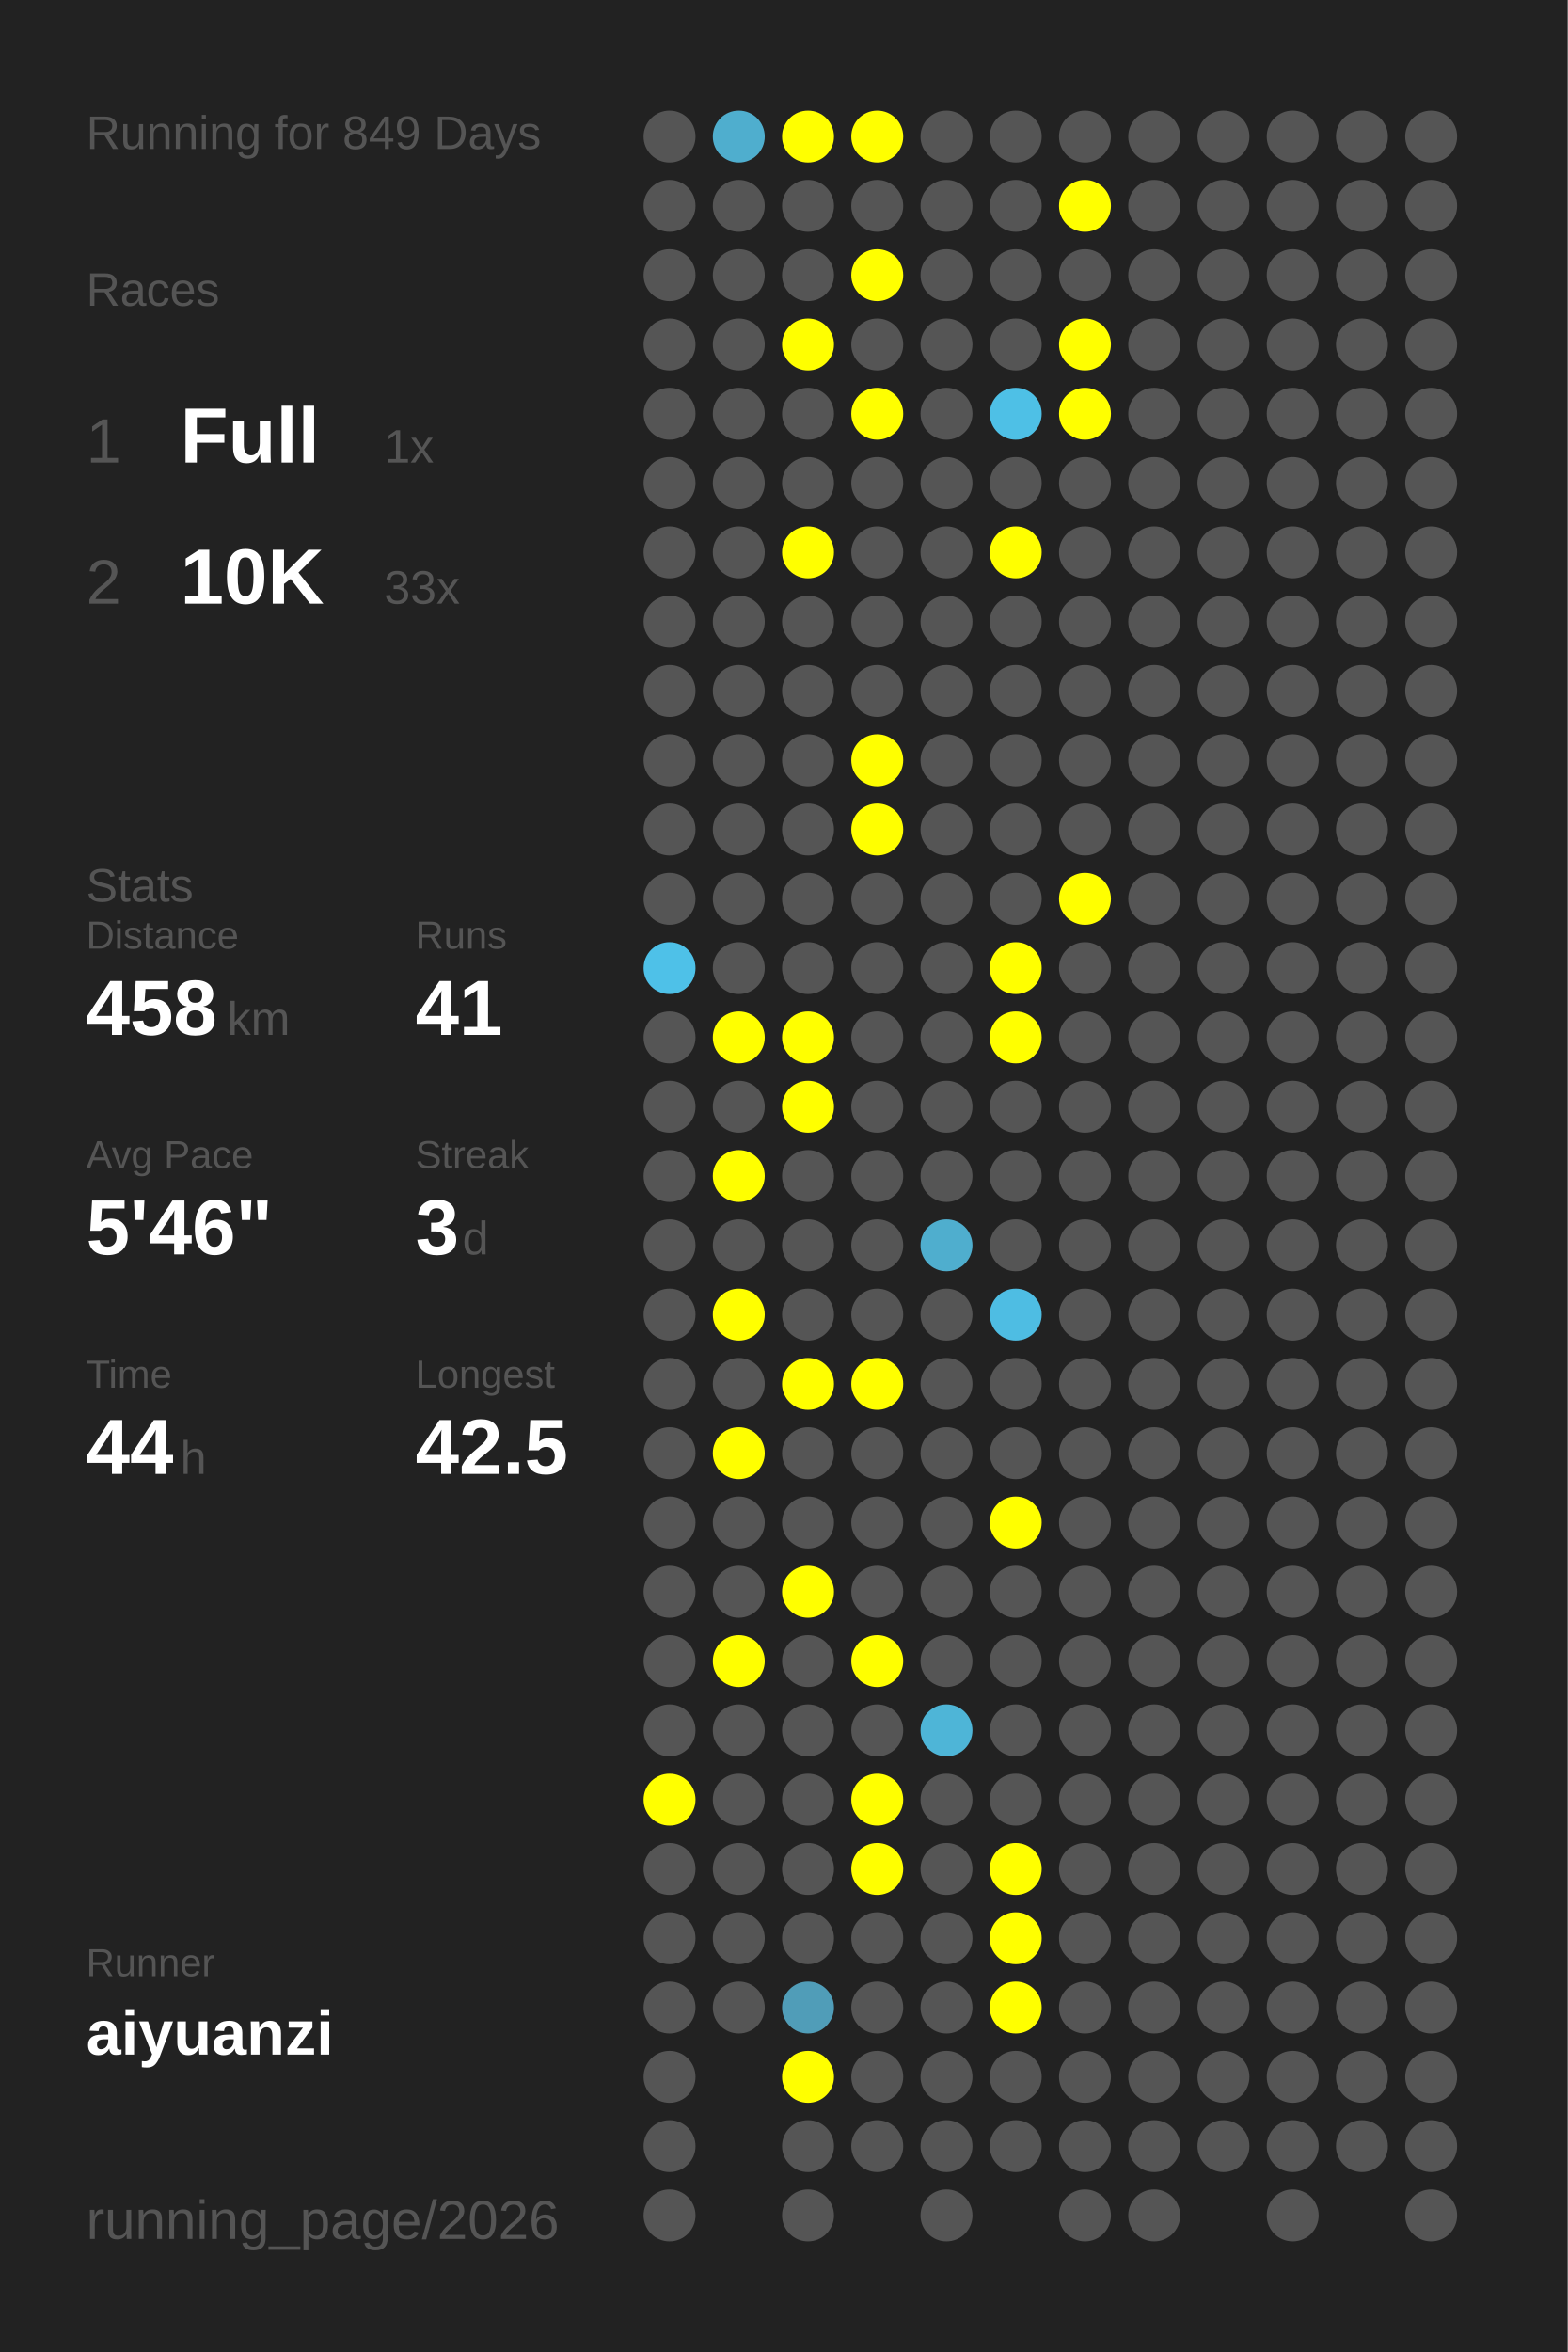
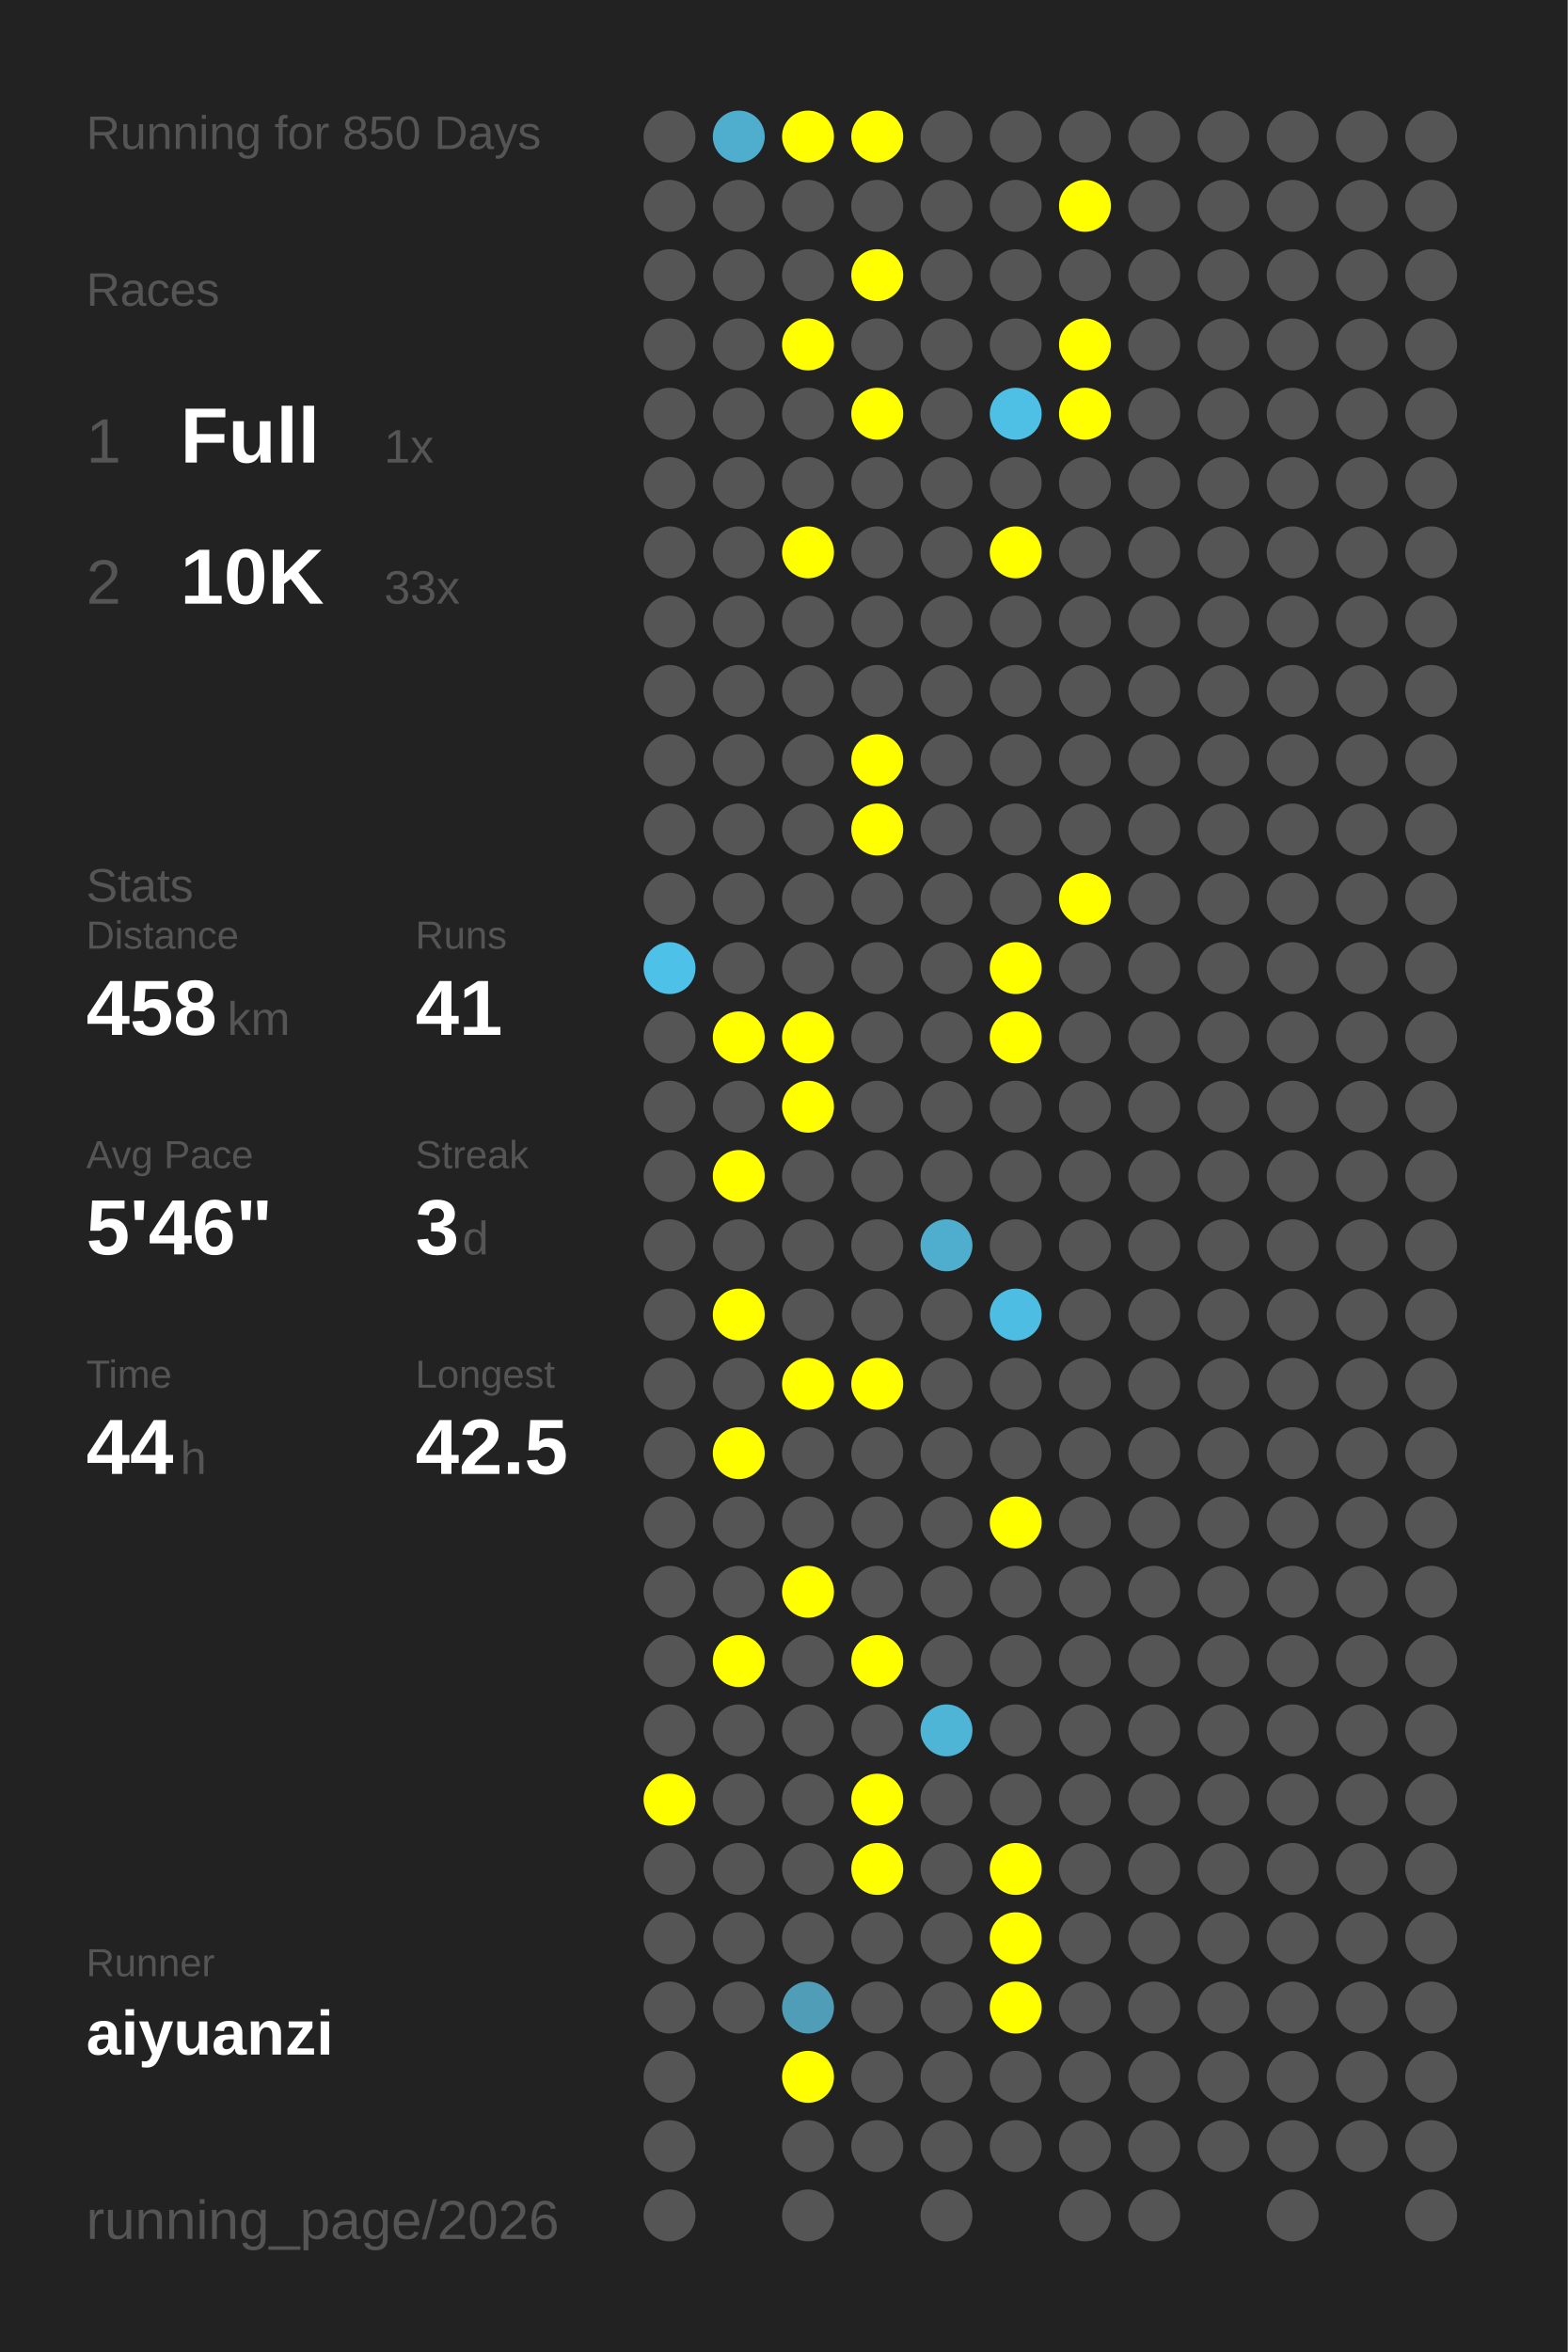
<svg xmlns="http://www.w3.org/2000/svg" baseProfile="full" height="300mm" version="1.1" viewBox="0,0,200,300" width="200mm">
  <defs />
  <rect fill="#222222" height="300" width="200" x="0" y="0" />
-   <text fill="#555555" style="font-size:6px; font-family:Arial;" x="11" y="19">Running for 849 Days</text>
+   <text fill="#555555" style="font-size:6px; font-family:Arial;" x="11" y="19">Running for 850 Days</text>
  <text fill="#555555" style="font-size:6px; font-family:Arial;" x="11" y="39">Races</text>
  <text fill="#555555" style="font-size:8px; font-family:Arial;" x="11" y="59">1</text>
  <text fill="#FFFFFF" style="font-size:10px; font-family:Arial; font-weight:bold;" x="23" y="59">Full</text>
  <text fill="#555555" style="font-size:6px; font-family:Arial;" x="49" y="59">1x</text>
  <text fill="#555555" style="font-size:8px; font-family:Arial;" x="11" y="77">2</text>
  <text fill="#FFFFFF" style="font-size:10px; font-family:Arial; font-weight:bold;" x="23" y="77">10K</text>
  <text fill="#555555" style="font-size:6px; font-family:Arial;" x="49" y="77">33x</text>
  <text fill="#555555" style="font-size:6px; font-family:Arial;" x="11" y="115">Stats</text>
  <text fill="#555555" style="font-size:5px; font-family:Arial;" x="11" y="121">Distance</text>
  <text fill="#FFFFFF" style="font-size:10px; font-family:Arial; font-weight:bold;" x="11" y="132">458</text>
  <text fill="#555555" style="font-size:6px; font-family:Arial;" x="29" y="132">km</text>
  <text fill="#555555" style="font-size:5px; font-family:Arial;" x="53" y="121">Runs</text>
  <text fill="#FFFFFF" style="font-size:10px; font-family:Arial; font-weight:bold;" x="53" y="132">41</text>
  <text fill="#555555" style="font-size:5px; font-family:Arial;" x="11" y="149">Avg Pace</text>
  <text fill="#FFFFFF" style="font-size:10px; font-family:Arial; font-weight:bold;" x="11" y="160">5'46"</text>
  <text fill="#555555" style="font-size:5px; font-family:Arial;" x="53" y="149">Streak</text>
  <text fill="#FFFFFF" style="font-size:10px; font-family:Arial; font-weight:bold;" x="53" y="160">3</text>
  <text fill="#555555" style="font-size:6px; font-family:Arial;" x="59" y="160">d</text>
  <text fill="#555555" style="font-size:5px; font-family:Arial;" x="11" y="177">Time</text>
  <text fill="#FFFFFF" style="font-size:10px; font-family:Arial; font-weight:bold;" x="11" y="188">44</text>
  <text fill="#555555" style="font-size:6px; font-family:Arial;" x="23" y="188">h</text>
  <text fill="#555555" style="font-size:5px; font-family:Arial;" x="53" y="177">Longest</text>
  <text fill="#FFFFFF" style="font-size:10px; font-family:Arial; font-weight:bold;" x="53" y="188">42.5</text>
  <text fill="#555555" style="font-size:5px; font-family:Arial;" x="11" y="252.065">Runner</text>
  <text fill="#FFFFFF" style="font-size:8px; font-family:Arial; font-weight:bold;" x="11" y="262.065">aiyuanzi</text>
  <text fill="#555555" style="font-size:7px; font-family:Arial;" x="11" y="285.581">running_page/2026</text>
  <circle cx="85.417" cy="17.419" fill="#555555" r="3.312" />
  <circle cx="85.417" cy="26.258" fill="#555555" r="3.312" />
  <circle cx="85.417" cy="35.097" fill="#555555" r="3.312" />
  <circle cx="85.417" cy="43.935" fill="#555555" r="3.312" />
  <circle cx="85.417" cy="52.774" fill="#555555" r="3.312" />
  <circle cx="85.417" cy="61.613" fill="#555555" r="3.312" />
  <circle cx="85.417" cy="70.452" fill="#555555" r="3.312" />
  <circle cx="85.417" cy="79.29" fill="#555555" r="3.312" />
  <circle cx="85.417" cy="88.129" fill="#555555" r="3.312" />
  <circle cx="85.417" cy="96.968" fill="#555555" r="3.312" />
  <circle cx="85.417" cy="105.806" fill="#555555" r="3.312" />
  <circle cx="85.417" cy="114.645" fill="#555555" r="3.312" />
  <circle cx="85.417" cy="123.484" fill="#4ec1e8" r="3.312" />
  <circle cx="85.417" cy="132.323" fill="#555555" r="3.312" />
  <circle cx="85.417" cy="141.161" fill="#555555" r="3.312" />
  <circle cx="85.417" cy="150" fill="#555555" r="3.312" />
  <circle cx="85.417" cy="158.839" fill="#555555" r="3.312" />
  <circle cx="85.417" cy="167.677" fill="#555555" r="3.312" />
  <circle cx="85.417" cy="176.516" fill="#555555" r="3.312" />
  <circle cx="85.417" cy="185.355" fill="#555555" r="3.312" />
  <circle cx="85.417" cy="194.194" fill="#555555" r="3.312" />
  <circle cx="85.417" cy="203.032" fill="#555555" r="3.312" />
  <circle cx="85.417" cy="211.871" fill="#555555" r="3.312" />
  <circle cx="85.417" cy="220.71" fill="#555555" r="3.312" />
  <circle cx="85.417" cy="229.548" fill="#FFFF00" r="3.312" />
  <circle cx="85.417" cy="238.387" fill="#555555" r="3.312" />
  <circle cx="85.417" cy="247.226" fill="#555555" r="3.312" />
  <circle cx="85.417" cy="256.065" fill="#555555" r="3.312" />
  <circle cx="85.417" cy="264.903" fill="#555555" r="3.312" />
  <circle cx="85.417" cy="273.742" fill="#555555" r="3.312" />
  <circle cx="85.417" cy="282.581" fill="#555555" r="3.312" />
  <circle cx="94.25" cy="17.419" fill="#4faece" r="3.312" />
  <circle cx="94.25" cy="26.258" fill="#555555" r="3.312" />
  <circle cx="94.25" cy="35.097" fill="#555555" r="3.312" />
  <circle cx="94.25" cy="43.935" fill="#555555" r="3.312" />
  <circle cx="94.25" cy="52.774" fill="#555555" r="3.312" />
  <circle cx="94.25" cy="61.613" fill="#555555" r="3.312" />
  <circle cx="94.25" cy="70.452" fill="#555555" r="3.312" />
  <circle cx="94.25" cy="79.29" fill="#555555" r="3.312" />
  <circle cx="94.25" cy="88.129" fill="#555555" r="3.312" />
  <circle cx="94.25" cy="96.968" fill="#555555" r="3.312" />
  <circle cx="94.25" cy="105.806" fill="#555555" r="3.312" />
  <circle cx="94.25" cy="114.645" fill="#555555" r="3.312" />
  <circle cx="94.25" cy="123.484" fill="#555555" r="3.312" />
  <circle cx="94.25" cy="132.323" fill="#FFFF00" r="3.312" />
  <circle cx="94.25" cy="141.161" fill="#555555" r="3.312" />
  <circle cx="94.25" cy="150" fill="#FFFF00" r="3.312" />
  <circle cx="94.25" cy="158.839" fill="#555555" r="3.312" />
  <circle cx="94.25" cy="167.677" fill="#FFFF00" r="3.312" />
  <circle cx="94.25" cy="176.516" fill="#555555" r="3.312" />
  <circle cx="94.25" cy="185.355" fill="#FFFF00" r="3.312" />
  <circle cx="94.25" cy="194.194" fill="#555555" r="3.312" />
  <circle cx="94.25" cy="203.032" fill="#555555" r="3.312" />
  <circle cx="94.25" cy="211.871" fill="#FFFF00" r="3.312" />
  <circle cx="94.25" cy="220.71" fill="#555555" r="3.312" />
  <circle cx="94.25" cy="229.548" fill="#555555" r="3.312" />
  <circle cx="94.25" cy="238.387" fill="#555555" r="3.312" />
  <circle cx="94.25" cy="247.226" fill="#555555" r="3.312" />
  <circle cx="94.25" cy="256.065" fill="#555555" r="3.312" />
  <circle cx="103.083" cy="17.419" fill="#FFFF00" r="3.312" />
  <circle cx="103.083" cy="26.258" fill="#555555" r="3.312" />
  <circle cx="103.083" cy="35.097" fill="#555555" r="3.312" />
  <circle cx="103.083" cy="43.935" fill="#FFFF00" r="3.312" />
  <circle cx="103.083" cy="52.774" fill="#555555" r="3.312" />
  <circle cx="103.083" cy="61.613" fill="#555555" r="3.312" />
  <circle cx="103.083" cy="70.452" fill="#FFFF00" r="3.312" />
  <circle cx="103.083" cy="79.29" fill="#555555" r="3.312" />
  <circle cx="103.083" cy="88.129" fill="#555555" r="3.312" />
  <circle cx="103.083" cy="96.968" fill="#555555" r="3.312" />
  <circle cx="103.083" cy="105.806" fill="#555555" r="3.312" />
  <circle cx="103.083" cy="114.645" fill="#555555" r="3.312" />
  <circle cx="103.083" cy="123.484" fill="#555555" r="3.312" />
  <circle cx="103.083" cy="132.323" fill="#FFFF00" r="3.312" />
  <circle cx="103.083" cy="141.161" fill="#FFFF00" r="3.312" />
  <circle cx="103.083" cy="150" fill="#555555" r="3.312" />
  <circle cx="103.083" cy="158.839" fill="#555555" r="3.312" />
  <circle cx="103.083" cy="167.677" fill="#555555" r="3.312" />
  <circle cx="103.083" cy="176.516" fill="#FFFF00" r="3.312" />
  <circle cx="103.083" cy="185.355" fill="#555555" r="3.312" />
  <circle cx="103.083" cy="194.194" fill="#555555" r="3.312" />
  <circle cx="103.083" cy="203.032" fill="#FFFF00" r="3.312" />
  <circle cx="103.083" cy="211.871" fill="#555555" r="3.312" />
  <circle cx="103.083" cy="220.71" fill="#555555" r="3.312" />
  <circle cx="103.083" cy="229.548" fill="#555555" r="3.312" />
  <circle cx="103.083" cy="238.387" fill="#555555" r="3.312" />
  <circle cx="103.083" cy="247.226" fill="#555555" r="3.312" />
  <circle cx="103.083" cy="256.065" fill="#509db8" r="3.312" />
  <circle cx="103.083" cy="264.903" fill="#FFFF00" r="3.312" />
  <circle cx="103.083" cy="273.742" fill="#555555" r="3.312" />
  <circle cx="103.083" cy="282.581" fill="#555555" r="3.312" />
  <circle cx="111.917" cy="17.419" fill="#FFFF00" r="3.312" />
  <circle cx="111.917" cy="26.258" fill="#555555" r="3.312" />
  <circle cx="111.917" cy="35.097" fill="#FFFF00" r="3.312" />
  <circle cx="111.917" cy="43.935" fill="#555555" r="3.312" />
  <circle cx="111.917" cy="52.774" fill="#FFFF00" r="3.312" />
  <circle cx="111.917" cy="61.613" fill="#555555" r="3.312" />
  <circle cx="111.917" cy="70.452" fill="#555555" r="3.312" />
  <circle cx="111.917" cy="79.29" fill="#555555" r="3.312" />
  <circle cx="111.917" cy="88.129" fill="#555555" r="3.312" />
  <circle cx="111.917" cy="96.968" fill="#FFFF00" r="3.312" />
  <circle cx="111.917" cy="105.806" fill="#FFFF00" r="3.312" />
  <circle cx="111.917" cy="114.645" fill="#555555" r="3.312" />
  <circle cx="111.917" cy="123.484" fill="#555555" r="3.312" />
  <circle cx="111.917" cy="132.323" fill="#555555" r="3.312" />
  <circle cx="111.917" cy="141.161" fill="#555555" r="3.312" />
  <circle cx="111.917" cy="150" fill="#555555" r="3.312" />
  <circle cx="111.917" cy="158.839" fill="#555555" r="3.312" />
  <circle cx="111.917" cy="167.677" fill="#555555" r="3.312" />
  <circle cx="111.917" cy="176.516" fill="#FFFF00" r="3.312" />
  <circle cx="111.917" cy="185.355" fill="#555555" r="3.312" />
  <circle cx="111.917" cy="194.194" fill="#555555" r="3.312" />
  <circle cx="111.917" cy="203.032" fill="#555555" r="3.312" />
  <circle cx="111.917" cy="211.871" fill="#FFFF00" r="3.312" />
  <circle cx="111.917" cy="220.71" fill="#555555" r="3.312" />
  <circle cx="111.917" cy="229.548" fill="#FFFF00" r="3.312" />
  <circle cx="111.917" cy="238.387" fill="#FFFF00" r="3.312" />
  <circle cx="111.917" cy="247.226" fill="#555555" r="3.312" />
  <circle cx="111.917" cy="256.065" fill="#555555" r="3.312" />
  <circle cx="111.917" cy="264.903" fill="#555555" r="3.312" />
  <circle cx="111.917" cy="273.742" fill="#555555" r="3.312" />
  <circle cx="120.75" cy="17.419" fill="#555555" r="3.312" />
  <circle cx="120.75" cy="26.258" fill="#555555" r="3.312" />
  <circle cx="120.75" cy="35.097" fill="#555555" r="3.312" />
  <circle cx="120.75" cy="43.935" fill="#555555" r="3.312" />
  <circle cx="120.75" cy="52.774" fill="#555555" r="3.312" />
  <circle cx="120.75" cy="61.613" fill="#555555" r="3.312" />
  <circle cx="120.75" cy="70.452" fill="#555555" r="3.312" />
  <circle cx="120.75" cy="79.29" fill="#555555" r="3.312" />
  <circle cx="120.75" cy="88.129" fill="#555555" r="3.312" />
  <circle cx="120.75" cy="96.968" fill="#555555" r="3.312" />
  <circle cx="120.75" cy="105.806" fill="#555555" r="3.312" />
  <circle cx="120.75" cy="114.645" fill="#555555" r="3.312" />
  <circle cx="120.75" cy="123.484" fill="#555555" r="3.312" />
  <circle cx="120.75" cy="132.323" fill="#555555" r="3.312" />
  <circle cx="120.75" cy="141.161" fill="#555555" r="3.312" />
  <circle cx="120.75" cy="150" fill="#555555" r="3.312" />
  <circle cx="120.75" cy="158.839" fill="#4faece" r="3.312" />
  <circle cx="120.75" cy="167.677" fill="#555555" r="3.312" />
  <circle cx="120.75" cy="176.516" fill="#555555" r="3.312" />
  <circle cx="120.75" cy="185.355" fill="#555555" r="3.312" />
  <circle cx="120.75" cy="194.194" fill="#555555" r="3.312" />
  <circle cx="120.75" cy="203.032" fill="#555555" r="3.312" />
  <circle cx="120.75" cy="211.871" fill="#555555" r="3.312" />
  <circle cx="120.75" cy="220.71" fill="#4eb5d7" r="3.312" />
  <circle cx="120.75" cy="229.548" fill="#555555" r="3.312" />
  <circle cx="120.75" cy="238.387" fill="#555555" r="3.312" />
  <circle cx="120.75" cy="247.226" fill="#555555" r="3.312" />
  <circle cx="120.75" cy="256.065" fill="#555555" r="3.312" />
  <circle cx="120.75" cy="264.903" fill="#555555" r="3.312" />
  <circle cx="120.75" cy="273.742" fill="#555555" r="3.312" />
  <circle cx="120.75" cy="282.581" fill="#555555" r="3.312" />
  <circle cx="129.583" cy="17.419" fill="#555555" r="3.312" />
  <circle cx="129.583" cy="26.258" fill="#555555" r="3.312" />
  <circle cx="129.583" cy="35.097" fill="#555555" r="3.312" />
  <circle cx="129.583" cy="43.935" fill="#555555" r="3.312" />
  <circle cx="129.583" cy="52.774" fill="#4ec0e6" r="3.312" />
  <circle cx="129.583" cy="61.613" fill="#555555" r="3.312" />
  <circle cx="129.583" cy="70.452" fill="#FFFF00" r="3.312" />
  <circle cx="129.583" cy="79.29" fill="#555555" r="3.312" />
  <circle cx="129.583" cy="88.129" fill="#555555" r="3.312" />
  <circle cx="129.583" cy="96.968" fill="#555555" r="3.312" />
  <circle cx="129.583" cy="105.806" fill="#555555" r="3.312" />
  <circle cx="129.583" cy="114.645" fill="#555555" r="3.312" />
  <circle cx="129.583" cy="123.484" fill="#FFFF00" r="3.312" />
  <circle cx="129.583" cy="132.323" fill="#FFFF00" r="3.312" />
  <circle cx="129.583" cy="141.161" fill="#555555" r="3.312" />
  <circle cx="129.583" cy="150" fill="#555555" r="3.312" />
  <circle cx="129.583" cy="158.839" fill="#555555" r="3.312" />
  <circle cx="129.583" cy="167.677" fill="#4ebde3" r="3.312" />
  <circle cx="129.583" cy="176.516" fill="#555555" r="3.312" />
  <circle cx="129.583" cy="185.355" fill="#555555" r="3.312" />
  <circle cx="129.583" cy="194.194" fill="#FFFF00" r="3.312" />
  <circle cx="129.583" cy="203.032" fill="#555555" r="3.312" />
  <circle cx="129.583" cy="211.871" fill="#555555" r="3.312" />
  <circle cx="129.583" cy="220.71" fill="#555555" r="3.312" />
  <circle cx="129.583" cy="229.548" fill="#555555" r="3.312" />
  <circle cx="129.583" cy="238.387" fill="#FFFF00" r="3.312" />
  <circle cx="129.583" cy="247.226" fill="#FFFF00" r="3.312" />
  <circle cx="129.583" cy="256.065" fill="#FFFF00" r="3.312" />
  <circle cx="129.583" cy="264.903" fill="#555555" r="3.312" />
  <circle cx="129.583" cy="273.742" fill="#555555" r="3.312" />
  <circle cx="138.417" cy="17.419" fill="#555555" r="3.312" />
  <circle cx="138.417" cy="26.258" fill="#FFFF00" r="3.312" />
  <circle cx="138.417" cy="35.097" fill="#555555" r="3.312" />
  <circle cx="138.417" cy="43.935" fill="#FFFF00" r="3.312" />
  <circle cx="138.417" cy="52.774" fill="#FFFF00" r="3.312" />
  <circle cx="138.417" cy="61.613" fill="#555555" r="3.312" />
  <circle cx="138.417" cy="70.452" fill="#555555" r="3.312" />
  <circle cx="138.417" cy="79.29" fill="#555555" r="3.312" />
  <circle cx="138.417" cy="88.129" fill="#555555" r="3.312" />
  <circle cx="138.417" cy="96.968" fill="#555555" r="3.312" />
  <circle cx="138.417" cy="105.806" fill="#555555" r="3.312" />
  <circle cx="138.417" cy="114.645" fill="#FFFF00" r="3.312" />
  <circle cx="138.417" cy="123.484" fill="#555555" r="3.312" />
  <circle cx="138.417" cy="132.323" fill="#555555" r="3.312" />
  <circle cx="138.417" cy="141.161" fill="#555555" r="3.312" />
  <circle cx="138.417" cy="150" fill="#555555" r="3.312" />
  <circle cx="138.417" cy="158.839" fill="#555555" r="3.312" />
  <circle cx="138.417" cy="167.677" fill="#555555" r="3.312" />
  <circle cx="138.417" cy="176.516" fill="#555555" r="3.312" />
  <circle cx="138.417" cy="185.355" fill="#555555" r="3.312" />
  <circle cx="138.417" cy="194.194" fill="#555555" r="3.312" />
  <circle cx="138.417" cy="203.032" fill="#555555" r="3.312" />
  <circle cx="138.417" cy="211.871" fill="#555555" r="3.312" />
  <circle cx="138.417" cy="220.71" fill="#555555" r="3.312" />
  <circle cx="138.417" cy="229.548" fill="#555555" r="3.312" />
  <circle cx="138.417" cy="238.387" fill="#555555" r="3.312" />
  <circle cx="138.417" cy="247.226" fill="#555555" r="3.312" />
  <circle cx="138.417" cy="256.065" fill="#555555" r="3.312" />
  <circle cx="138.417" cy="264.903" fill="#555555" r="3.312" />
  <circle cx="138.417" cy="273.742" fill="#555555" r="3.312" />
  <circle cx="138.417" cy="282.581" fill="#555555" r="3.312" />
  <circle cx="147.25" cy="17.419" fill="#555555" r="3.312" />
  <circle cx="147.25" cy="26.258" fill="#555555" r="3.312" />
  <circle cx="147.25" cy="35.097" fill="#555555" r="3.312" />
  <circle cx="147.25" cy="43.935" fill="#555555" r="3.312" />
  <circle cx="147.25" cy="52.774" fill="#555555" r="3.312" />
  <circle cx="147.25" cy="61.613" fill="#555555" r="3.312" />
  <circle cx="147.25" cy="70.452" fill="#555555" r="3.312" />
  <circle cx="147.25" cy="79.29" fill="#555555" r="3.312" />
  <circle cx="147.25" cy="88.129" fill="#555555" r="3.312" />
  <circle cx="147.25" cy="96.968" fill="#555555" r="3.312" />
  <circle cx="147.25" cy="105.806" fill="#555555" r="3.312" />
  <circle cx="147.25" cy="114.645" fill="#555555" r="3.312" />
  <circle cx="147.25" cy="123.484" fill="#555555" r="3.312" />
  <circle cx="147.25" cy="132.323" fill="#555555" r="3.312" />
  <circle cx="147.25" cy="141.161" fill="#555555" r="3.312" />
  <circle cx="147.25" cy="150" fill="#555555" r="3.312" />
  <circle cx="147.25" cy="158.839" fill="#555555" r="3.312" />
  <circle cx="147.25" cy="167.677" fill="#555555" r="3.312" />
  <circle cx="147.25" cy="176.516" fill="#555555" r="3.312" />
  <circle cx="147.25" cy="185.355" fill="#555555" r="3.312" />
  <circle cx="147.25" cy="194.194" fill="#555555" r="3.312" />
  <circle cx="147.25" cy="203.032" fill="#555555" r="3.312" />
  <circle cx="147.25" cy="211.871" fill="#555555" r="3.312" />
  <circle cx="147.25" cy="220.71" fill="#555555" r="3.312" />
  <circle cx="147.25" cy="229.548" fill="#555555" r="3.312" />
  <circle cx="147.25" cy="238.387" fill="#555555" r="3.312" />
  <circle cx="147.25" cy="247.226" fill="#555555" r="3.312" />
  <circle cx="147.25" cy="256.065" fill="#555555" r="3.312" />
  <circle cx="147.25" cy="264.903" fill="#555555" r="3.312" />
  <circle cx="147.25" cy="273.742" fill="#555555" r="3.312" />
  <circle cx="147.25" cy="282.581" fill="#555555" r="3.312" />
  <circle cx="156.083" cy="17.419" fill="#555555" r="3.312" />
  <circle cx="156.083" cy="26.258" fill="#555555" r="3.312" />
  <circle cx="156.083" cy="35.097" fill="#555555" r="3.312" />
  <circle cx="156.083" cy="43.935" fill="#555555" r="3.312" />
  <circle cx="156.083" cy="52.774" fill="#555555" r="3.312" />
  <circle cx="156.083" cy="61.613" fill="#555555" r="3.312" />
  <circle cx="156.083" cy="70.452" fill="#555555" r="3.312" />
  <circle cx="156.083" cy="79.29" fill="#555555" r="3.312" />
  <circle cx="156.083" cy="88.129" fill="#555555" r="3.312" />
  <circle cx="156.083" cy="96.968" fill="#555555" r="3.312" />
  <circle cx="156.083" cy="105.806" fill="#555555" r="3.312" />
  <circle cx="156.083" cy="114.645" fill="#555555" r="3.312" />
  <circle cx="156.083" cy="123.484" fill="#555555" r="3.312" />
  <circle cx="156.083" cy="132.323" fill="#555555" r="3.312" />
  <circle cx="156.083" cy="141.161" fill="#555555" r="3.312" />
  <circle cx="156.083" cy="150" fill="#555555" r="3.312" />
  <circle cx="156.083" cy="158.839" fill="#555555" r="3.312" />
  <circle cx="156.083" cy="167.677" fill="#555555" r="3.312" />
  <circle cx="156.083" cy="176.516" fill="#555555" r="3.312" />
  <circle cx="156.083" cy="185.355" fill="#555555" r="3.312" />
  <circle cx="156.083" cy="194.194" fill="#555555" r="3.312" />
  <circle cx="156.083" cy="203.032" fill="#555555" r="3.312" />
  <circle cx="156.083" cy="211.871" fill="#555555" r="3.312" />
  <circle cx="156.083" cy="220.71" fill="#555555" r="3.312" />
  <circle cx="156.083" cy="229.548" fill="#555555" r="3.312" />
  <circle cx="156.083" cy="238.387" fill="#555555" r="3.312" />
  <circle cx="156.083" cy="247.226" fill="#555555" r="3.312" />
  <circle cx="156.083" cy="256.065" fill="#555555" r="3.312" />
  <circle cx="156.083" cy="264.903" fill="#555555" r="3.312" />
  <circle cx="156.083" cy="273.742" fill="#555555" r="3.312" />
  <circle cx="164.917" cy="17.419" fill="#555555" r="3.312" />
  <circle cx="164.917" cy="26.258" fill="#555555" r="3.312" />
  <circle cx="164.917" cy="35.097" fill="#555555" r="3.312" />
  <circle cx="164.917" cy="43.935" fill="#555555" r="3.312" />
  <circle cx="164.917" cy="52.774" fill="#555555" r="3.312" />
  <circle cx="164.917" cy="61.613" fill="#555555" r="3.312" />
  <circle cx="164.917" cy="70.452" fill="#555555" r="3.312" />
  <circle cx="164.917" cy="79.29" fill="#555555" r="3.312" />
  <circle cx="164.917" cy="88.129" fill="#555555" r="3.312" />
  <circle cx="164.917" cy="96.968" fill="#555555" r="3.312" />
  <circle cx="164.917" cy="105.806" fill="#555555" r="3.312" />
  <circle cx="164.917" cy="114.645" fill="#555555" r="3.312" />
  <circle cx="164.917" cy="123.484" fill="#555555" r="3.312" />
  <circle cx="164.917" cy="132.323" fill="#555555" r="3.312" />
  <circle cx="164.917" cy="141.161" fill="#555555" r="3.312" />
  <circle cx="164.917" cy="150" fill="#555555" r="3.312" />
  <circle cx="164.917" cy="158.839" fill="#555555" r="3.312" />
  <circle cx="164.917" cy="167.677" fill="#555555" r="3.312" />
  <circle cx="164.917" cy="176.516" fill="#555555" r="3.312" />
  <circle cx="164.917" cy="185.355" fill="#555555" r="3.312" />
  <circle cx="164.917" cy="194.194" fill="#555555" r="3.312" />
  <circle cx="164.917" cy="203.032" fill="#555555" r="3.312" />
  <circle cx="164.917" cy="211.871" fill="#555555" r="3.312" />
  <circle cx="164.917" cy="220.71" fill="#555555" r="3.312" />
  <circle cx="164.917" cy="229.548" fill="#555555" r="3.312" />
  <circle cx="164.917" cy="238.387" fill="#555555" r="3.312" />
  <circle cx="164.917" cy="247.226" fill="#555555" r="3.312" />
  <circle cx="164.917" cy="256.065" fill="#555555" r="3.312" />
  <circle cx="164.917" cy="264.903" fill="#555555" r="3.312" />
  <circle cx="164.917" cy="273.742" fill="#555555" r="3.312" />
  <circle cx="164.917" cy="282.581" fill="#555555" r="3.312" />
  <circle cx="173.75" cy="17.419" fill="#555555" r="3.312" />
  <circle cx="173.75" cy="26.258" fill="#555555" r="3.312" />
  <circle cx="173.75" cy="35.097" fill="#555555" r="3.312" />
  <circle cx="173.75" cy="43.935" fill="#555555" r="3.312" />
  <circle cx="173.75" cy="52.774" fill="#555555" r="3.312" />
  <circle cx="173.75" cy="61.613" fill="#555555" r="3.312" />
  <circle cx="173.75" cy="70.452" fill="#555555" r="3.312" />
  <circle cx="173.75" cy="79.29" fill="#555555" r="3.312" />
  <circle cx="173.75" cy="88.129" fill="#555555" r="3.312" />
  <circle cx="173.75" cy="96.968" fill="#555555" r="3.312" />
  <circle cx="173.75" cy="105.806" fill="#555555" r="3.312" />
  <circle cx="173.75" cy="114.645" fill="#555555" r="3.312" />
  <circle cx="173.75" cy="123.484" fill="#555555" r="3.312" />
  <circle cx="173.75" cy="132.323" fill="#555555" r="3.312" />
  <circle cx="173.75" cy="141.161" fill="#555555" r="3.312" />
  <circle cx="173.75" cy="150" fill="#555555" r="3.312" />
  <circle cx="173.75" cy="158.839" fill="#555555" r="3.312" />
  <circle cx="173.75" cy="167.677" fill="#555555" r="3.312" />
  <circle cx="173.75" cy="176.516" fill="#555555" r="3.312" />
  <circle cx="173.75" cy="185.355" fill="#555555" r="3.312" />
  <circle cx="173.75" cy="194.194" fill="#555555" r="3.312" />
  <circle cx="173.75" cy="203.032" fill="#555555" r="3.312" />
  <circle cx="173.75" cy="211.871" fill="#555555" r="3.312" />
  <circle cx="173.75" cy="220.71" fill="#555555" r="3.312" />
  <circle cx="173.75" cy="229.548" fill="#555555" r="3.312" />
  <circle cx="173.75" cy="238.387" fill="#555555" r="3.312" />
  <circle cx="173.75" cy="247.226" fill="#555555" r="3.312" />
  <circle cx="173.75" cy="256.065" fill="#555555" r="3.312" />
  <circle cx="173.75" cy="264.903" fill="#555555" r="3.312" />
  <circle cx="173.75" cy="273.742" fill="#555555" r="3.312" />
  <circle cx="182.583" cy="17.419" fill="#555555" r="3.312" />
  <circle cx="182.583" cy="26.258" fill="#555555" r="3.312" />
  <circle cx="182.583" cy="35.097" fill="#555555" r="3.312" />
  <circle cx="182.583" cy="43.935" fill="#555555" r="3.312" />
  <circle cx="182.583" cy="52.774" fill="#555555" r="3.312" />
  <circle cx="182.583" cy="61.613" fill="#555555" r="3.312" />
  <circle cx="182.583" cy="70.452" fill="#555555" r="3.312" />
  <circle cx="182.583" cy="79.29" fill="#555555" r="3.312" />
  <circle cx="182.583" cy="88.129" fill="#555555" r="3.312" />
  <circle cx="182.583" cy="96.968" fill="#555555" r="3.312" />
  <circle cx="182.583" cy="105.806" fill="#555555" r="3.312" />
  <circle cx="182.583" cy="114.645" fill="#555555" r="3.312" />
  <circle cx="182.583" cy="123.484" fill="#555555" r="3.312" />
  <circle cx="182.583" cy="132.323" fill="#555555" r="3.312" />
  <circle cx="182.583" cy="141.161" fill="#555555" r="3.312" />
  <circle cx="182.583" cy="150" fill="#555555" r="3.312" />
  <circle cx="182.583" cy="158.839" fill="#555555" r="3.312" />
  <circle cx="182.583" cy="167.677" fill="#555555" r="3.312" />
  <circle cx="182.583" cy="176.516" fill="#555555" r="3.312" />
  <circle cx="182.583" cy="185.355" fill="#555555" r="3.312" />
  <circle cx="182.583" cy="194.194" fill="#555555" r="3.312" />
  <circle cx="182.583" cy="203.032" fill="#555555" r="3.312" />
  <circle cx="182.583" cy="211.871" fill="#555555" r="3.312" />
  <circle cx="182.583" cy="220.71" fill="#555555" r="3.312" />
  <circle cx="182.583" cy="229.548" fill="#555555" r="3.312" />
  <circle cx="182.583" cy="238.387" fill="#555555" r="3.312" />
  <circle cx="182.583" cy="247.226" fill="#555555" r="3.312" />
  <circle cx="182.583" cy="256.065" fill="#555555" r="3.312" />
  <circle cx="182.583" cy="264.903" fill="#555555" r="3.312" />
  <circle cx="182.583" cy="273.742" fill="#555555" r="3.312" />
  <circle cx="182.583" cy="282.581" fill="#555555" r="3.312" />
</svg>
